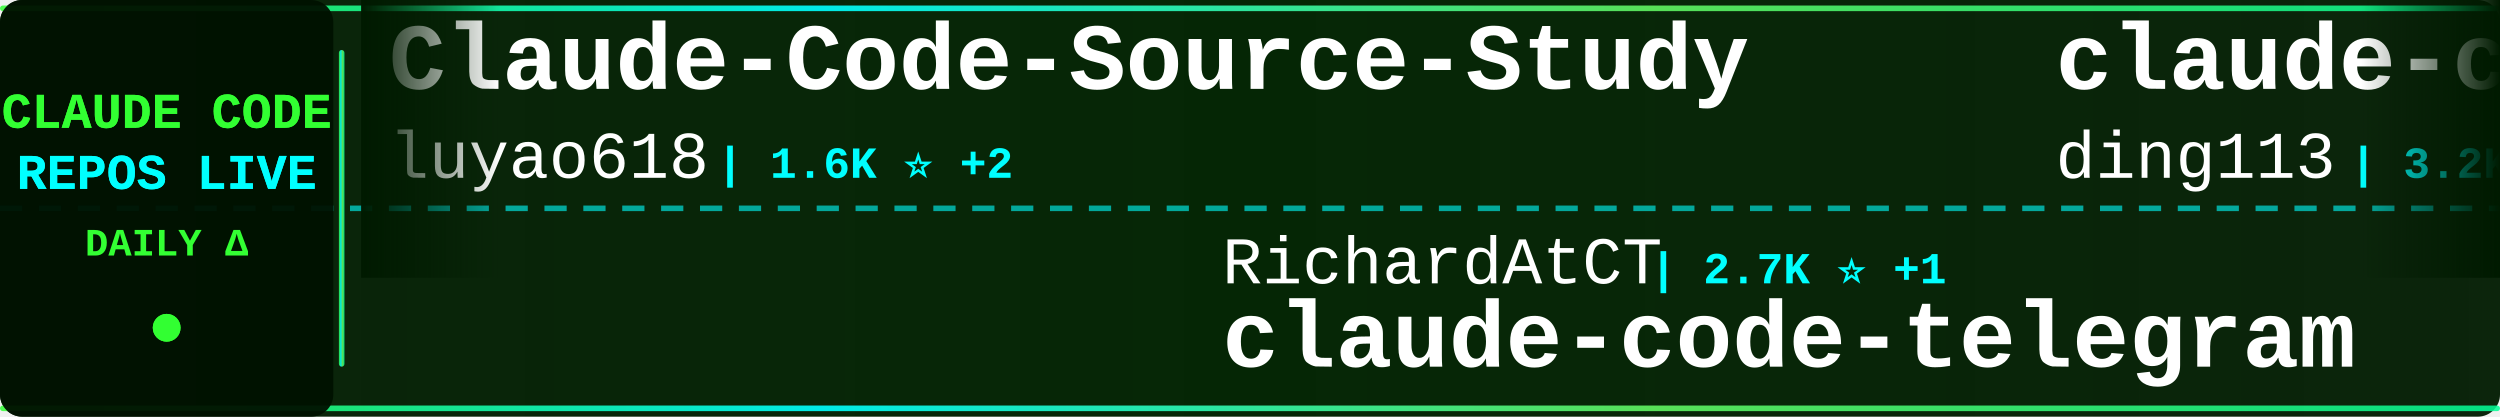
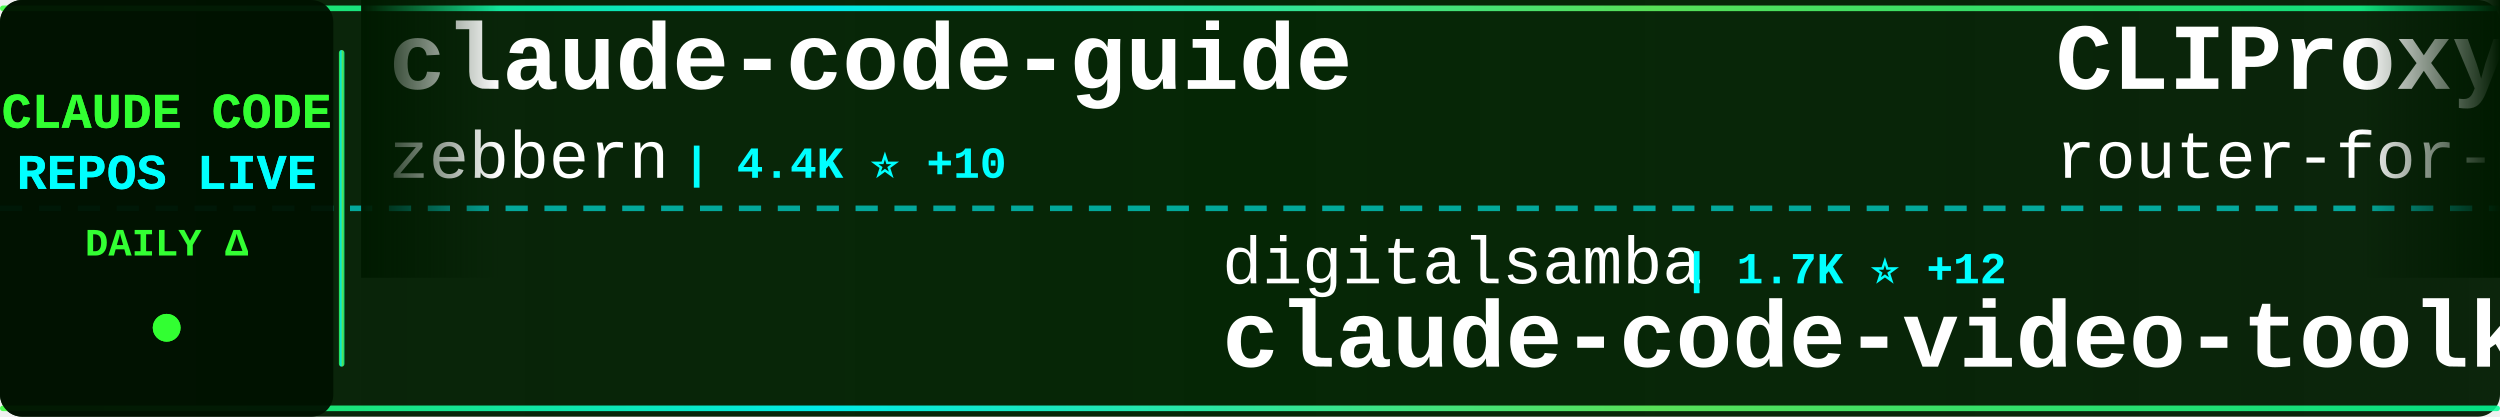
<svg xmlns="http://www.w3.org/2000/svg" width="900" height="150">
  <defs>
    <linearGradient id="tickerBg" x1="0%" y1="0%" x2="100%" y2="0%">
      <stop offset="0%" style="stop-color:#001a00;stop-opacity:0.95" />
      <stop offset="50%" style="stop-color:#002200;stop-opacity:0.98" />
      <stop offset="100%" style="stop-color:#001a00;stop-opacity:0.95" />
    </linearGradient>
    <linearGradient id="borderGrad" x1="0%" y1="0%" x2="100%" y2="0%">
      <stop offset="0%" style="stop-color:#33ff33;stop-opacity:0.85">
        <animate attributeName="stop-opacity" values="0.85;1;0.85" dur="2s" repeatCount="indefinite" />
      </stop>
      <stop offset="33%" style="stop-color:#00ffff;stop-opacity:0.9">
        <animate attributeName="stop-opacity" values="0.9;1;0.9" dur="2.2s" repeatCount="indefinite" />
      </stop>
      <stop offset="66%" style="stop-color:#66ff66;stop-opacity:0.85">
        <animate attributeName="stop-opacity" values="0.85;1;0.85" dur="1.8s" repeatCount="indefinite" />
      </stop>
      <stop offset="100%" style="stop-color:#00ff99;stop-opacity:0.85">
        <animate attributeName="stop-opacity" values="0.85;1;0.85" dur="2s" repeatCount="indefinite" />
      </stop>
    </linearGradient>
    <filter id="textGlow">
      <feGaussianBlur stdDeviation="0.1" result="coloredBlur" />
      <feMerge>
        <feMergeNode in="coloredBlur" />
        <feMergeNode in="SourceGraphic" />
      </feMerge>
    </filter>
    <filter id="metricGlow">
      <feGaussianBlur stdDeviation="0.2" result="coloredBlur" />
      <feMerge>
        <feMergeNode in="coloredBlur" />
        <feMergeNode in="SourceGraphic" />
      </feMerge>
    </filter>
    <linearGradient id="leftFade" x1="0%" y1="0%" x2="100%" y2="0%">
      <stop offset="0%" style="stop-color:#001a00;stop-opacity:1" />
      <stop offset="100%" style="stop-color:#001a00;stop-opacity:0" />
    </linearGradient>
    <linearGradient id="rightFade" x1="0%" y1="0%" x2="100%" y2="0%">
      <stop offset="0%" style="stop-color:#001a00;stop-opacity:0" />
      <stop offset="100%" style="stop-color:#001a00;stop-opacity:1" />
    </linearGradient>
  </defs>
  <rect width="900" height="150" fill="url(#tickerBg)" rx="8" />
  <rect x="0" y="2" width="900" height="2" fill="url(#borderGrad)" rx="1" />
  <rect x="0" y="146" width="900" height="2" fill="url(#borderGrad)" rx="1" />
  <line x1="0" y1="75" x2="900" y2="75" stroke="#00ffff" stroke-width="2" stroke-dasharray="8 6" opacity="0.6" />
  <rect x="0" y="0" width="120" height="150" fill="#001100" opacity="0.95" rx="8" />
  <text x="60" y="46" font-family="'Courier New', monospace" font-size="18" font-weight="bold" fill="#33ff33" text-anchor="middle" filter="url(#textGlow)">
    CLAUDE CODE
  </text>
  <text x="60" y="68" font-family="'Courier New', monospace" font-size="18" font-weight="bold" fill="#00ffff" text-anchor="middle" filter="url(#textGlow)">
    REPOS LIVE
  </text>
  <text x="60" y="92" font-family="'Courier New', monospace" font-size="14" font-weight="bold" fill="#33ff33" text-anchor="middle">
    DAILY Δ
  </text>
  <circle cx="60" cy="118" r="5" fill="#33ff33" filter="url(#metricGlow)">
    <animate attributeName="r" values="4;6;4" dur="1.5s" repeatCount="indefinite" />
    <animate attributeName="opacity" values="0.6;1;0.6" dur="1.5s" repeatCount="indefinite" />
  </circle>
  <rect x="122" y="18" width="2" height="114" fill="url(#borderGrad)" rx="1" />
  <clipPath id="tickerClip">
    <rect x="130" y="0" width="770" height="150" />
  </clipPath>
  <g clip-path="url(#tickerClip)">
    <g id="tickerItems">
      <animateTransform attributeName="transform" attributeType="XML" type="translate" from="0 0" to="-3000 0" dur="54s" repeatCount="indefinite" />
      <g transform="translate(0, 0)">
-         <text x="140" y="32" font-family="'Courier New', monospace" font-size="34" font-weight="bold" fill="#ffffff">Claude-Code-Source-Study</text>
-         <text x="140" y="64" font-family="'Courier New', monospace" font-size="24" font-weight="normal" fill="#ffffff" opacity="1.0">luyao618</text>
-         <text x="258" y="64" font-family="'Courier New', monospace" font-size="16" font-weight="bold" fill="#00ffff"> | 1.6K ⭐ +2</text>
+         <text x="140" y="32" font-family="'Courier New', monospace" font-size="34" font-weight="bold" fill="#ffffff">claude-code-guide</text>
+         <text x="140" y="64" font-family="'Courier New', monospace" font-size="24" font-weight="normal" fill="#ffffff" opacity="1.0">zebbern</text>
+         <text x="246" y="64" font-family="'Courier New', monospace" font-size="16" font-weight="bold" fill="#00ffff"> | 4.4K ⭐ +10</text>
      </g>
      <g transform="translate(300, 0)">
-         <text x="140" y="102" font-family="'Courier New', monospace" font-size="24" font-weight="normal" fill="#ffffff" opacity="1.0">RichardAtCT</text>
-         <text x="294" y="102" font-family="'Courier New', monospace" font-size="16" font-weight="bold" fill="#00ffff"> | 2.7K ⭐ +1</text>
-         <text x="140" y="132" font-family="'Courier New', monospace" font-size="34" font-weight="bold" fill="#ffffff">claude-code-telegram</text>
+         <text x="140" y="102" font-family="'Courier New', monospace" font-size="24" font-weight="normal" fill="#ffffff" opacity="1.0">digitalsamba</text>
+         <text x="306" y="102" font-family="'Courier New', monospace" font-size="16" font-weight="bold" fill="#00ffff"> | 1.7K ⭐ +12</text>
+         <text x="140" y="132" font-family="'Courier New', monospace" font-size="34" font-weight="bold" fill="#ffffff">claude-code-video-toolki...</text>
      </g>
      <g transform="translate(600, 0)">
-         <text x="140" y="32" font-family="'Courier New', monospace" font-size="34" font-weight="bold" fill="#ffffff">claude-code-hub</text>
-         <text x="140" y="64" font-family="'Courier New', monospace" font-size="24" font-weight="normal" fill="#ffffff" opacity="1.0">ding113</text>
-         <text x="246" y="64" font-family="'Courier New', monospace" font-size="16" font-weight="bold" fill="#00ffff"> | 3.2K ⭐ +5</text>
+         <text x="140" y="32" font-family="'Courier New', monospace" font-size="34" font-weight="bold" fill="#ffffff">CLIProxyAPI</text>
+         <text x="140" y="64" font-family="'Courier New', monospace" font-size="24" font-weight="normal" fill="#ffffff" opacity="1.0">router-for-me</text>
+         <text x="318" y="64" font-family="'Courier New', monospace" font-size="16" font-weight="bold" fill="#00ffff"> | 39.5K ⭐ +72</text>
      </g>
      <g transform="translate(900, 0)">
-         <text x="140" y="102" font-family="'Courier New', monospace" font-size="24" font-weight="normal" fill="#ffffff" opacity="1.0">repowise-dev</text>
-         <text x="306" y="102" font-family="'Courier New', monospace" font-size="16" font-weight="bold" fill="#00ffff"> | 1.1K ⭐</text>
-         <text x="140" y="132" font-family="'Courier New', monospace" font-size="34" font-weight="bold" fill="#ffffff">claude-code-prompts</text>
+         <text x="140" y="102" font-family="'Courier New', monospace" font-size="24" font-weight="normal" fill="#ffffff" opacity="1.0">AprilNEA</text>
+         <text x="258" y="102" font-family="'Courier New', monospace" font-size="16" font-weight="bold" fill="#00ffff"> | 388 ⭐ +1</text>
+         <text x="140" y="132" font-family="'Courier New', monospace" font-size="34" font-weight="bold" fill="#ffffff">claude-code-source</text>
      </g>
      <g transform="translate(1200, 0)">
-         <text x="140" y="32" font-family="'Courier New', monospace" font-size="34" font-weight="bold" fill="#ffffff">my-claude-code-setup</text>
-         <text x="140" y="64" font-family="'Courier New', monospace" font-size="24" font-weight="normal" fill="#ffffff" opacity="1.0">centminmod</text>
-         <text x="282" y="64" font-family="'Courier New', monospace" font-size="16" font-weight="bold" fill="#00ffff"> | 2.5K ⭐ +1</text>
+         <text x="140" y="32" font-family="'Courier New', monospace" font-size="34" font-weight="bold" fill="#ffffff">claude-code-pm-course</text>
+         <text x="140" y="64" font-family="'Courier New', monospace" font-size="24" font-weight="normal" fill="#ffffff" opacity="1.0">carlvellotti</text>
+         <text x="306" y="64" font-family="'Courier New', monospace" font-size="16" font-weight="bold" fill="#00ffff"> | 2.1K ⭐ +2</text>
      </g>
      <g transform="translate(1500, 0)">
-         <text x="140" y="102" font-family="'Courier New', monospace" font-size="24" font-weight="normal" fill="#ffffff" opacity="1.0">fazxes</text>
-         <text x="234" y="102" font-family="'Courier New', monospace" font-size="16" font-weight="bold" fill="#00ffff"> | 224 ⭐</text>
-         <text x="140" y="132" font-family="'Courier New', monospace" font-size="34" font-weight="bold" fill="#ffffff">Claude-code</text>
+         <text x="140" y="102" font-family="'Courier New', monospace" font-size="24" font-weight="normal" fill="#ffffff" opacity="1.0">feiskyer</text>
+         <text x="258" y="102" font-family="'Courier New', monospace" font-size="16" font-weight="bold" fill="#00ffff"> | 1.6K ⭐ +6</text>
+         <text x="140" y="132" font-family="'Courier New', monospace" font-size="34" font-weight="bold" fill="#ffffff">claude-code-settings</text>
      </g>
      <g transform="translate(1800, 0)">
-         <text x="140" y="32" font-family="'Courier New', monospace" font-size="34" font-weight="bold" fill="#ffffff">claude-code-source</text>
-         <text x="140" y="64" font-family="'Courier New', monospace" font-size="24" font-weight="normal" fill="#ffffff" opacity="1.0">hangsman</text>
-         <text x="258" y="64" font-family="'Courier New', monospace" font-size="16" font-weight="bold" fill="#00ffff"> | 787 ⭐</text>
+         <text x="140" y="32" font-family="'Courier New', monospace" font-size="34" font-weight="bold" fill="#ffffff">claude-code</text>
+         <text x="140" y="64" font-family="'Courier New', monospace" font-size="24" font-weight="normal" fill="#ffffff" opacity="1.0">lowcortisolprogrammer</text>
+         <text x="414" y="64" font-family="'Courier New', monospace" font-size="16" font-weight="bold" fill="#00ffff"> | 171 ⭐</text>
      </g>
      <g transform="translate(2100, 0)">
-         <text x="140" y="102" font-family="'Courier New', monospace" font-size="24" font-weight="normal" fill="#ffffff" opacity="1.0">T-Lab-CUHKSZ</text>
-         <text x="306" y="102" font-family="'Courier New', monospace" font-size="16" font-weight="bold" fill="#00ffff"> | 322 ⭐</text>
+         <text x="140" y="102" font-family="'Courier New', monospace" font-size="24" font-weight="normal" fill="#ffffff" opacity="1.0">jarmuine</text>
+         <text x="258" y="102" font-family="'Courier New', monospace" font-size="16" font-weight="bold" fill="#00ffff"> | 2.2K ⭐</text>
        <text x="140" y="132" font-family="'Courier New', monospace" font-size="34" font-weight="bold" fill="#ffffff">claude-code</text>
      </g>
      <g transform="translate(2400, 0)">
-         <text x="140" y="32" font-family="'Courier New', monospace" font-size="34" font-weight="bold" fill="#ffffff">claude-code-plugins-plus...</text>
-         <text x="140" y="64" font-family="'Courier New', monospace" font-size="24" font-weight="normal" fill="#ffffff" opacity="1.0">jeremylongshore</text>
-         <text x="342" y="64" font-family="'Courier New', monospace" font-size="16" font-weight="bold" fill="#00ffff"> | 2.5K ⭐ +3</text>
+         <text x="140" y="32" font-family="'Courier New', monospace" font-size="34" font-weight="bold" fill="#ffffff">Open-ClaudeCode</text>
+         <text x="140" y="64" font-family="'Courier New', monospace" font-size="24" font-weight="normal" fill="#ffffff" opacity="1.0">LING71671</text>
+         <text x="270" y="64" font-family="'Courier New', monospace" font-size="16" font-weight="bold" fill="#00ffff"> | 911 ⭐ +1</text>
      </g>
      <g transform="translate(2700, 0)">
-         <text x="140" y="102" font-family="'Courier New', monospace" font-size="24" font-weight="normal" fill="#ffffff" opacity="1.0">zebbern</text>
-         <text x="246" y="102" font-family="'Courier New', monospace" font-size="16" font-weight="bold" fill="#00ffff"> | 4.4K ⭐ +10</text>
-         <text x="140" y="132" font-family="'Courier New', monospace" font-size="34" font-weight="bold" fill="#ffffff">claude-code-guide</text>
+         <text x="140" y="102" font-family="'Courier New', monospace" font-size="24" font-weight="normal" fill="#ffffff" opacity="1.0">lorryjovens-hub</text>
+         <text x="342" y="102" font-family="'Courier New', monospace" font-size="16" font-weight="bold" fill="#00ffff"> | 1.7K ⭐</text>
+         <text x="140" y="132" font-family="'Courier New', monospace" font-size="34" font-weight="bold" fill="#ffffff">claude-code-rust</text>
      </g>
      <g transform="translate(3000, 0)">
-         <text x="140" y="32" font-family="'Courier New', monospace" font-size="34" font-weight="bold" fill="#ffffff">Claude-Code-Source-Study</text>
-         <text x="140" y="64" font-family="'Courier New', monospace" font-size="24" font-weight="normal" fill="#ffffff" opacity="1.0">luyao618</text>
-         <text x="258" y="64" font-family="'Courier New', monospace" font-size="16" font-weight="bold" fill="#00ffff"> | 1.6K ⭐ +2</text>
+         <text x="140" y="32" font-family="'Courier New', monospace" font-size="34" font-weight="bold" fill="#ffffff">claude-code-guide</text>
+         <text x="140" y="64" font-family="'Courier New', monospace" font-size="24" font-weight="normal" fill="#ffffff" opacity="1.0">zebbern</text>
+         <text x="246" y="64" font-family="'Courier New', monospace" font-size="16" font-weight="bold" fill="#00ffff"> | 4.4K ⭐ +10</text>
      </g>
      <g transform="translate(3300, 0)">
-         <text x="140" y="102" font-family="'Courier New', monospace" font-size="24" font-weight="normal" fill="#ffffff" opacity="1.0">RichardAtCT</text>
-         <text x="294" y="102" font-family="'Courier New', monospace" font-size="16" font-weight="bold" fill="#00ffff"> | 2.7K ⭐ +1</text>
-         <text x="140" y="132" font-family="'Courier New', monospace" font-size="34" font-weight="bold" fill="#ffffff">claude-code-telegram</text>
+         <text x="140" y="102" font-family="'Courier New', monospace" font-size="24" font-weight="normal" fill="#ffffff" opacity="1.0">digitalsamba</text>
+         <text x="306" y="102" font-family="'Courier New', monospace" font-size="16" font-weight="bold" fill="#00ffff"> | 1.7K ⭐ +12</text>
+         <text x="140" y="132" font-family="'Courier New', monospace" font-size="34" font-weight="bold" fill="#ffffff">claude-code-video-toolki...</text>
      </g>
      <g transform="translate(3600, 0)">
-         <text x="140" y="32" font-family="'Courier New', monospace" font-size="34" font-weight="bold" fill="#ffffff">claude-code-hub</text>
-         <text x="140" y="64" font-family="'Courier New', monospace" font-size="24" font-weight="normal" fill="#ffffff" opacity="1.0">ding113</text>
-         <text x="246" y="64" font-family="'Courier New', monospace" font-size="16" font-weight="bold" fill="#00ffff"> | 3.2K ⭐ +5</text>
+         <text x="140" y="32" font-family="'Courier New', monospace" font-size="34" font-weight="bold" fill="#ffffff">CLIProxyAPI</text>
+         <text x="140" y="64" font-family="'Courier New', monospace" font-size="24" font-weight="normal" fill="#ffffff" opacity="1.0">router-for-me</text>
+         <text x="318" y="64" font-family="'Courier New', monospace" font-size="16" font-weight="bold" fill="#00ffff"> | 39.5K ⭐ +72</text>
      </g>
      <g transform="translate(3900, 0)">
-         <text x="140" y="102" font-family="'Courier New', monospace" font-size="24" font-weight="normal" fill="#ffffff" opacity="1.0">repowise-dev</text>
-         <text x="306" y="102" font-family="'Courier New', monospace" font-size="16" font-weight="bold" fill="#00ffff"> | 1.1K ⭐</text>
-         <text x="140" y="132" font-family="'Courier New', monospace" font-size="34" font-weight="bold" fill="#ffffff">claude-code-prompts</text>
+         <text x="140" y="102" font-family="'Courier New', monospace" font-size="24" font-weight="normal" fill="#ffffff" opacity="1.0">AprilNEA</text>
+         <text x="258" y="102" font-family="'Courier New', monospace" font-size="16" font-weight="bold" fill="#00ffff"> | 388 ⭐ +1</text>
+         <text x="140" y="132" font-family="'Courier New', monospace" font-size="34" font-weight="bold" fill="#ffffff">claude-code-source</text>
      </g>
    </g>
  </g>
  <rect x="130" y="0" width="50" height="100" fill="url(#leftFade)" />
  <rect x="850" y="0" width="50" height="100" fill="url(#rightFade)" />
</svg>
